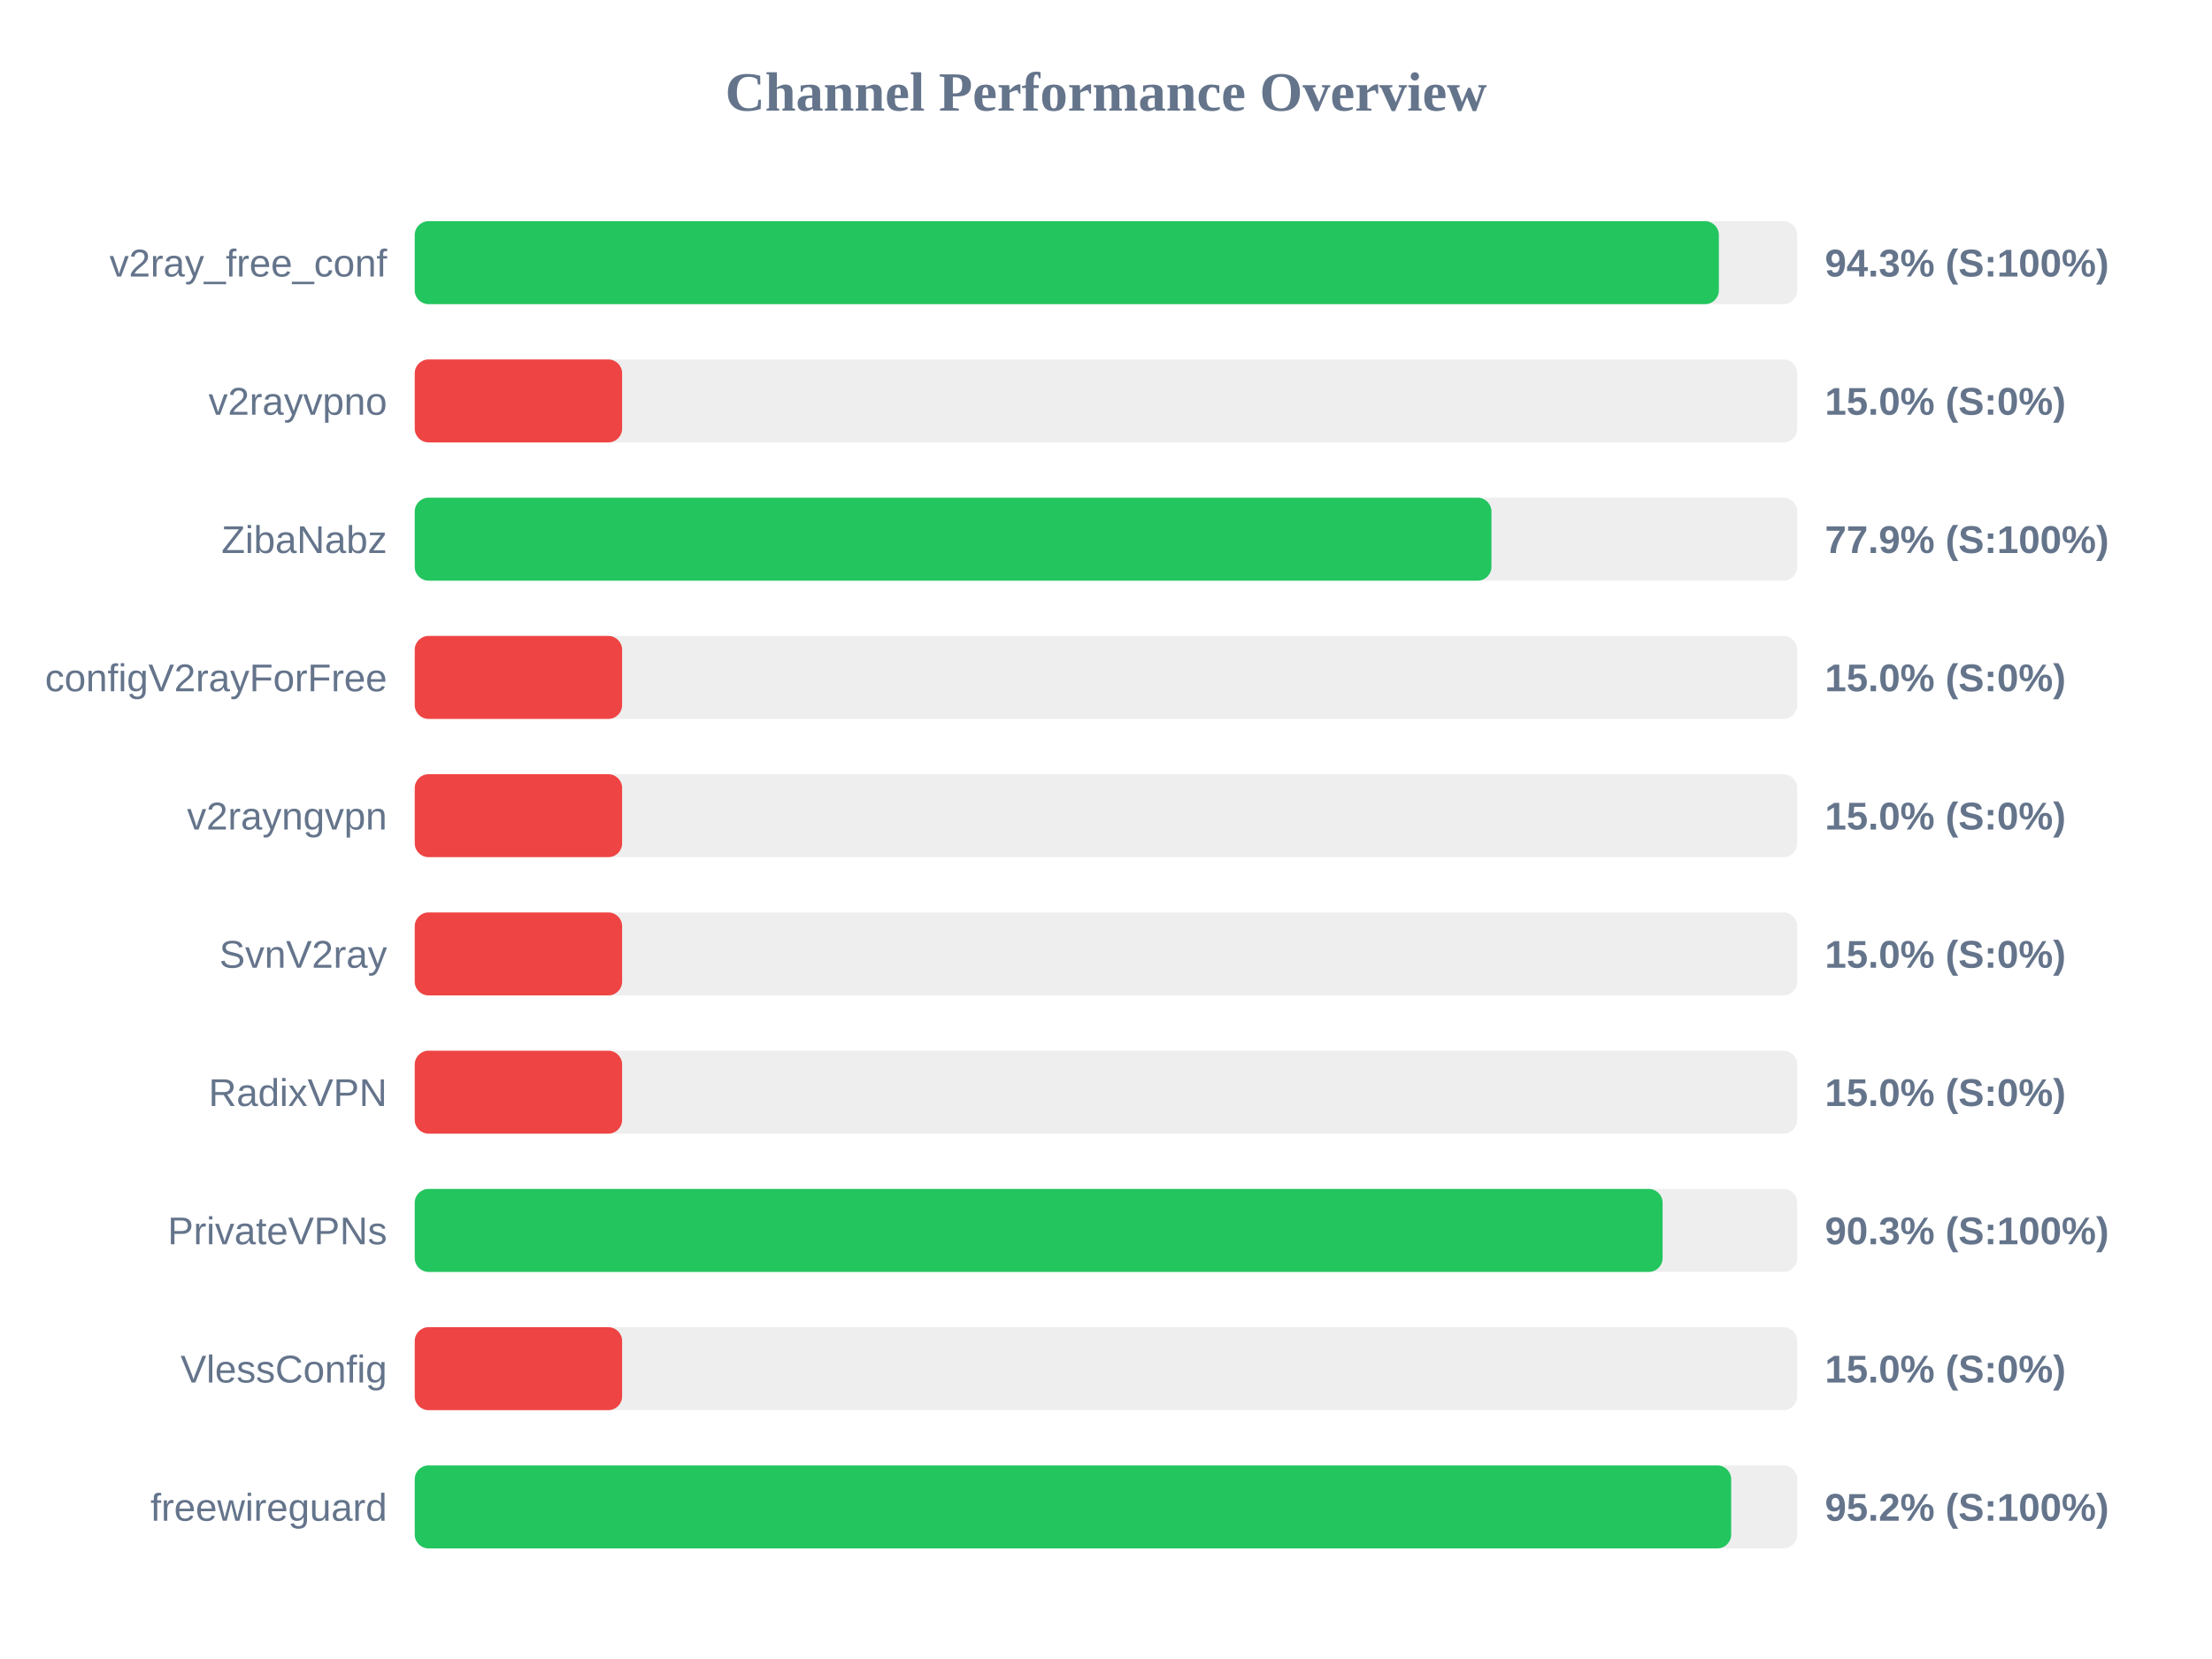
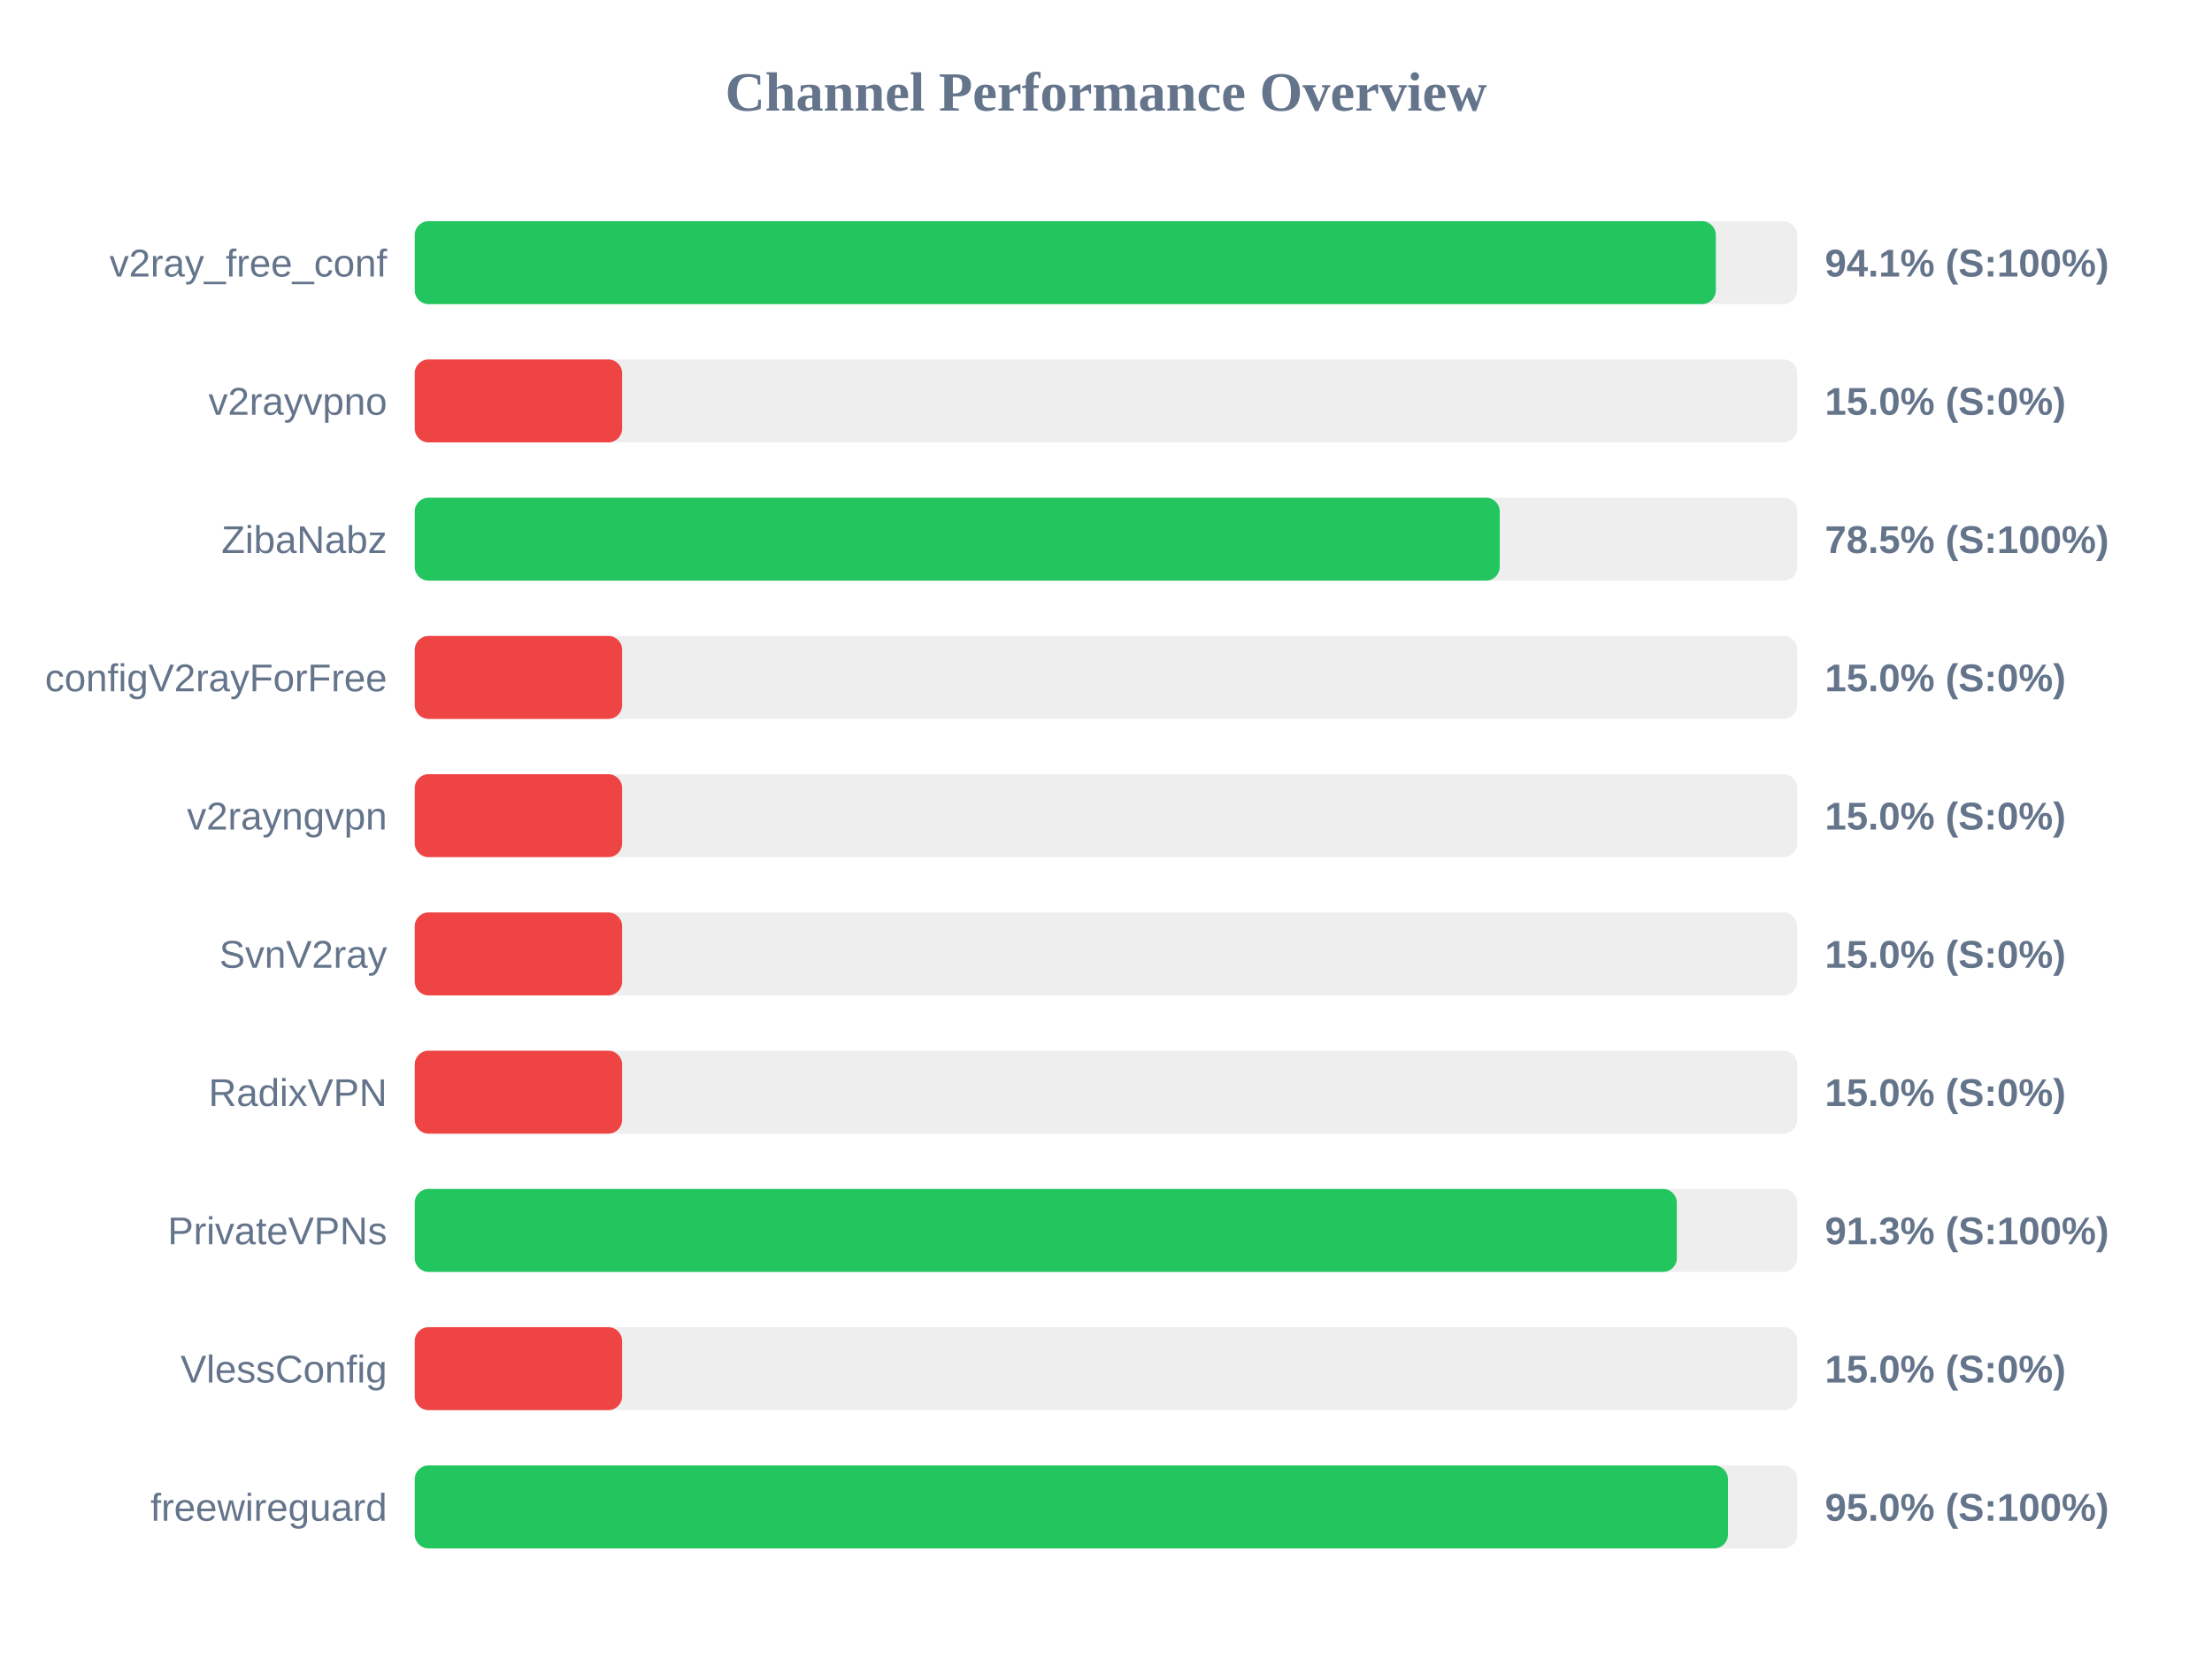
<svg xmlns="http://www.w3.org/2000/svg" width="800" height="600" version="1.1">
  <style>
        .row { font: 14px Arial; fill: #64748b; }
        .score { font: bold 14px Arial; fill: #64748b; }
    </style>
  <text x="400" y="40" text-anchor="middle" font-size="20px" font-weight="bold" fill="#64748b">Channel Performance Overview</text>
  <rect x="150" y="80" width="500" height="30" fill="#eee" rx="5" />
-   <rect x="150" y="80" width="471.65" height="30" fill="#22c55e" rx="5" />
+   <rect x="150" y="80" width="470.55" height="30" fill="#22c55e" rx="5" />
  <text x="140" y="100" text-anchor="end" class="row">v2ray_free_conf</text>
-   <text x="660" y="100" text-anchor="start" class="score">94.3% (S:100%)</text>
+   <text x="660" y="100" text-anchor="start" class="score">94.1% (S:100%)</text>
  <rect x="150" y="130" width="500" height="30" fill="#eee" rx="5" />
  <rect x="150" y="130" width="75.0" height="30" fill="#ef4444" rx="5" />
  <text x="140" y="150" text-anchor="end" class="row">v2rayvpno</text>
  <text x="660" y="150" text-anchor="start" class="score">15.0% (S:0%)</text>
  <rect x="150" y="180" width="500" height="30" fill="#eee" rx="5" />
-   <rect x="150" y="180" width="389.4" height="30" fill="#22c55e" rx="5" />
+   <rect x="150" y="180" width="392.4" height="30" fill="#22c55e" rx="5" />
  <text x="140" y="200" text-anchor="end" class="row">ZibaNabz</text>
-   <text x="660" y="200" text-anchor="start" class="score">77.9% (S:100%)</text>
+   <text x="660" y="200" text-anchor="start" class="score">78.5% (S:100%)</text>
  <rect x="150" y="230" width="500" height="30" fill="#eee" rx="5" />
  <rect x="150" y="230" width="75.0" height="30" fill="#ef4444" rx="5" />
  <text x="140" y="250" text-anchor="end" class="row">configV2rayForFree</text>
  <text x="660" y="250" text-anchor="start" class="score">15.0% (S:0%)</text>
  <rect x="150" y="280" width="500" height="30" fill="#eee" rx="5" />
  <rect x="150" y="280" width="75.0" height="30" fill="#ef4444" rx="5" />
  <text x="140" y="300" text-anchor="end" class="row">v2rayngvpn</text>
  <text x="660" y="300" text-anchor="start" class="score">15.0% (S:0%)</text>
  <rect x="150" y="330" width="500" height="30" fill="#eee" rx="5" />
  <rect x="150" y="330" width="75.0" height="30" fill="#ef4444" rx="5" />
  <text x="140" y="350" text-anchor="end" class="row">SvnV2ray</text>
  <text x="660" y="350" text-anchor="start" class="score">15.0% (S:0%)</text>
  <rect x="150" y="380" width="500" height="30" fill="#eee" rx="5" />
  <rect x="150" y="380" width="75.0" height="30" fill="#ef4444" rx="5" />
  <text x="140" y="400" text-anchor="end" class="row">RadixVPN</text>
  <text x="660" y="400" text-anchor="start" class="score">15.0% (S:0%)</text>
  <rect x="150" y="430" width="500" height="30" fill="#eee" rx="5" />
-   <rect x="150" y="430" width="451.3" height="30" fill="#22c55e" rx="5" />
+   <rect x="150" y="430" width="456.45" height="30" fill="#22c55e" rx="5" />
  <text x="140" y="450" text-anchor="end" class="row">PrivateVPNs</text>
-   <text x="660" y="450" text-anchor="start" class="score">90.3% (S:100%)</text>
+   <text x="660" y="450" text-anchor="start" class="score">91.3% (S:100%)</text>
  <rect x="150" y="480" width="500" height="30" fill="#eee" rx="5" />
  <rect x="150" y="480" width="75.0" height="30" fill="#ef4444" rx="5" />
  <text x="140" y="500" text-anchor="end" class="row">VlessConfig</text>
  <text x="660" y="500" text-anchor="start" class="score">15.0% (S:0%)</text>
  <rect x="150" y="530" width="500" height="30" fill="#eee" rx="5" />
-   <rect x="150" y="530" width="476.1" height="30" fill="#22c55e" rx="5" />
+   <rect x="150" y="530" width="474.95" height="30" fill="#22c55e" rx="5" />
  <text x="140" y="550" text-anchor="end" class="row">freewireguard</text>
-   <text x="660" y="550" text-anchor="start" class="score">95.2% (S:100%)</text>
+   <text x="660" y="550" text-anchor="start" class="score">95.0% (S:100%)</text>
</svg>
